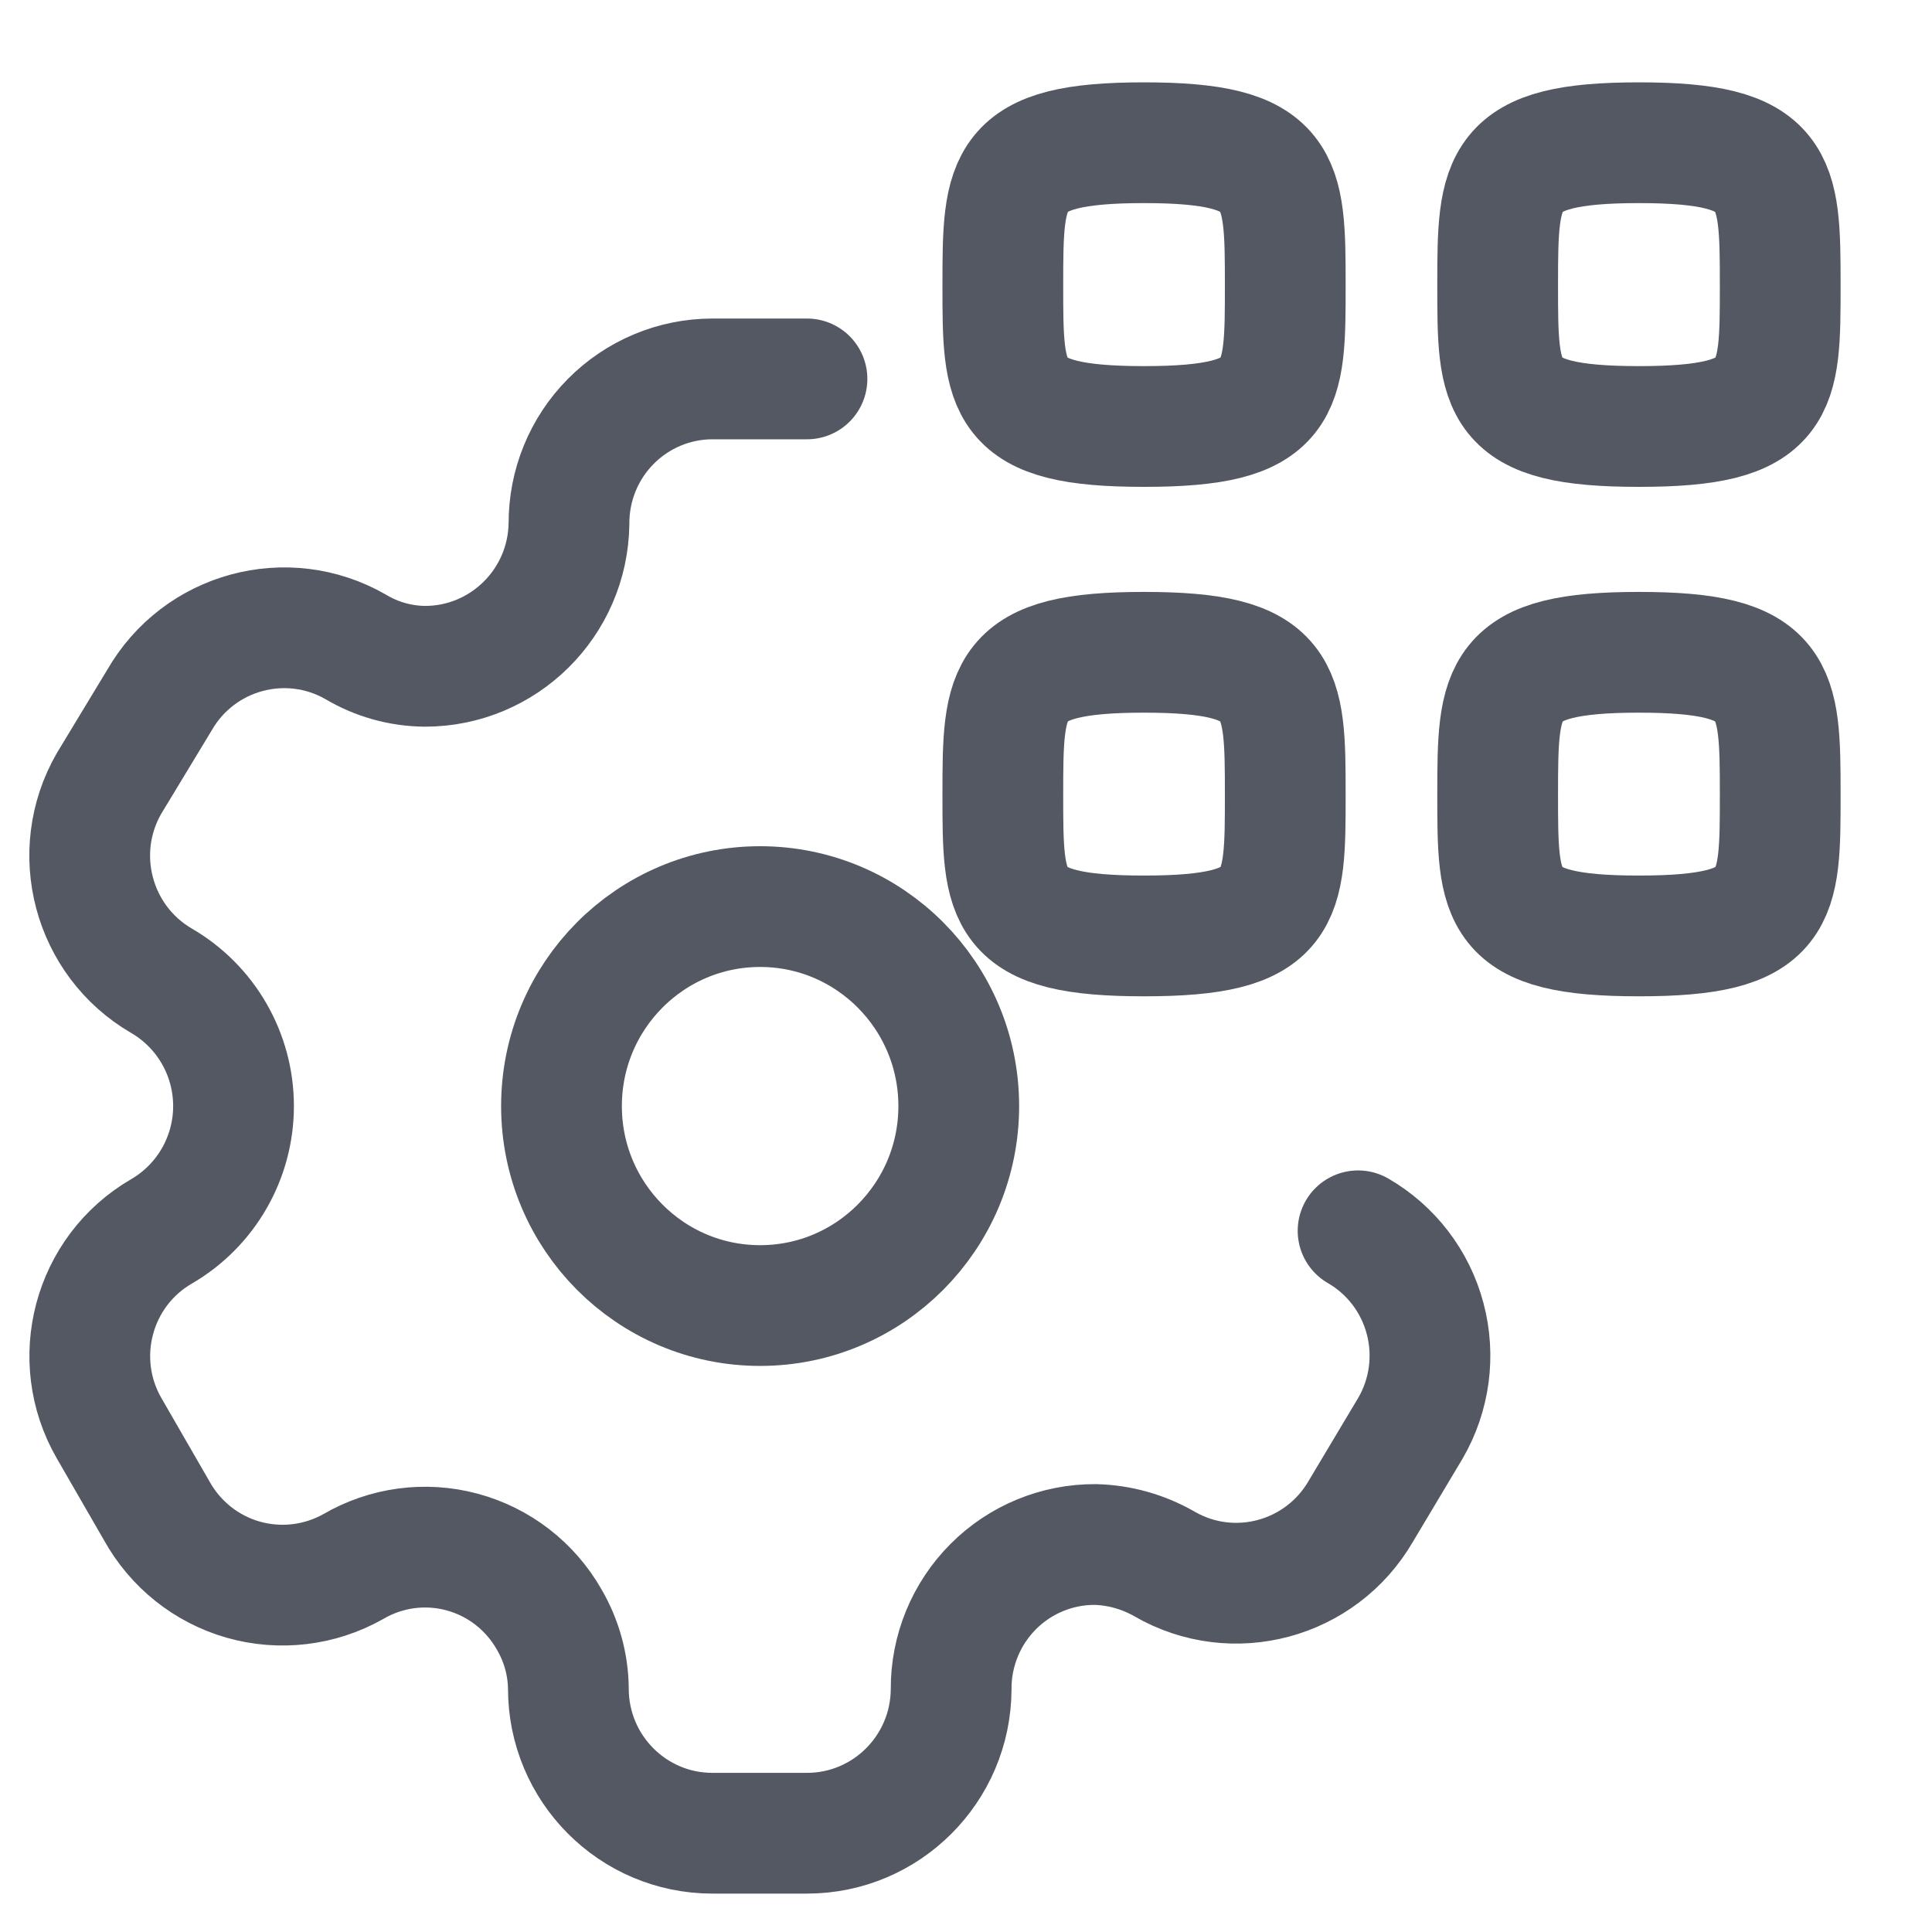
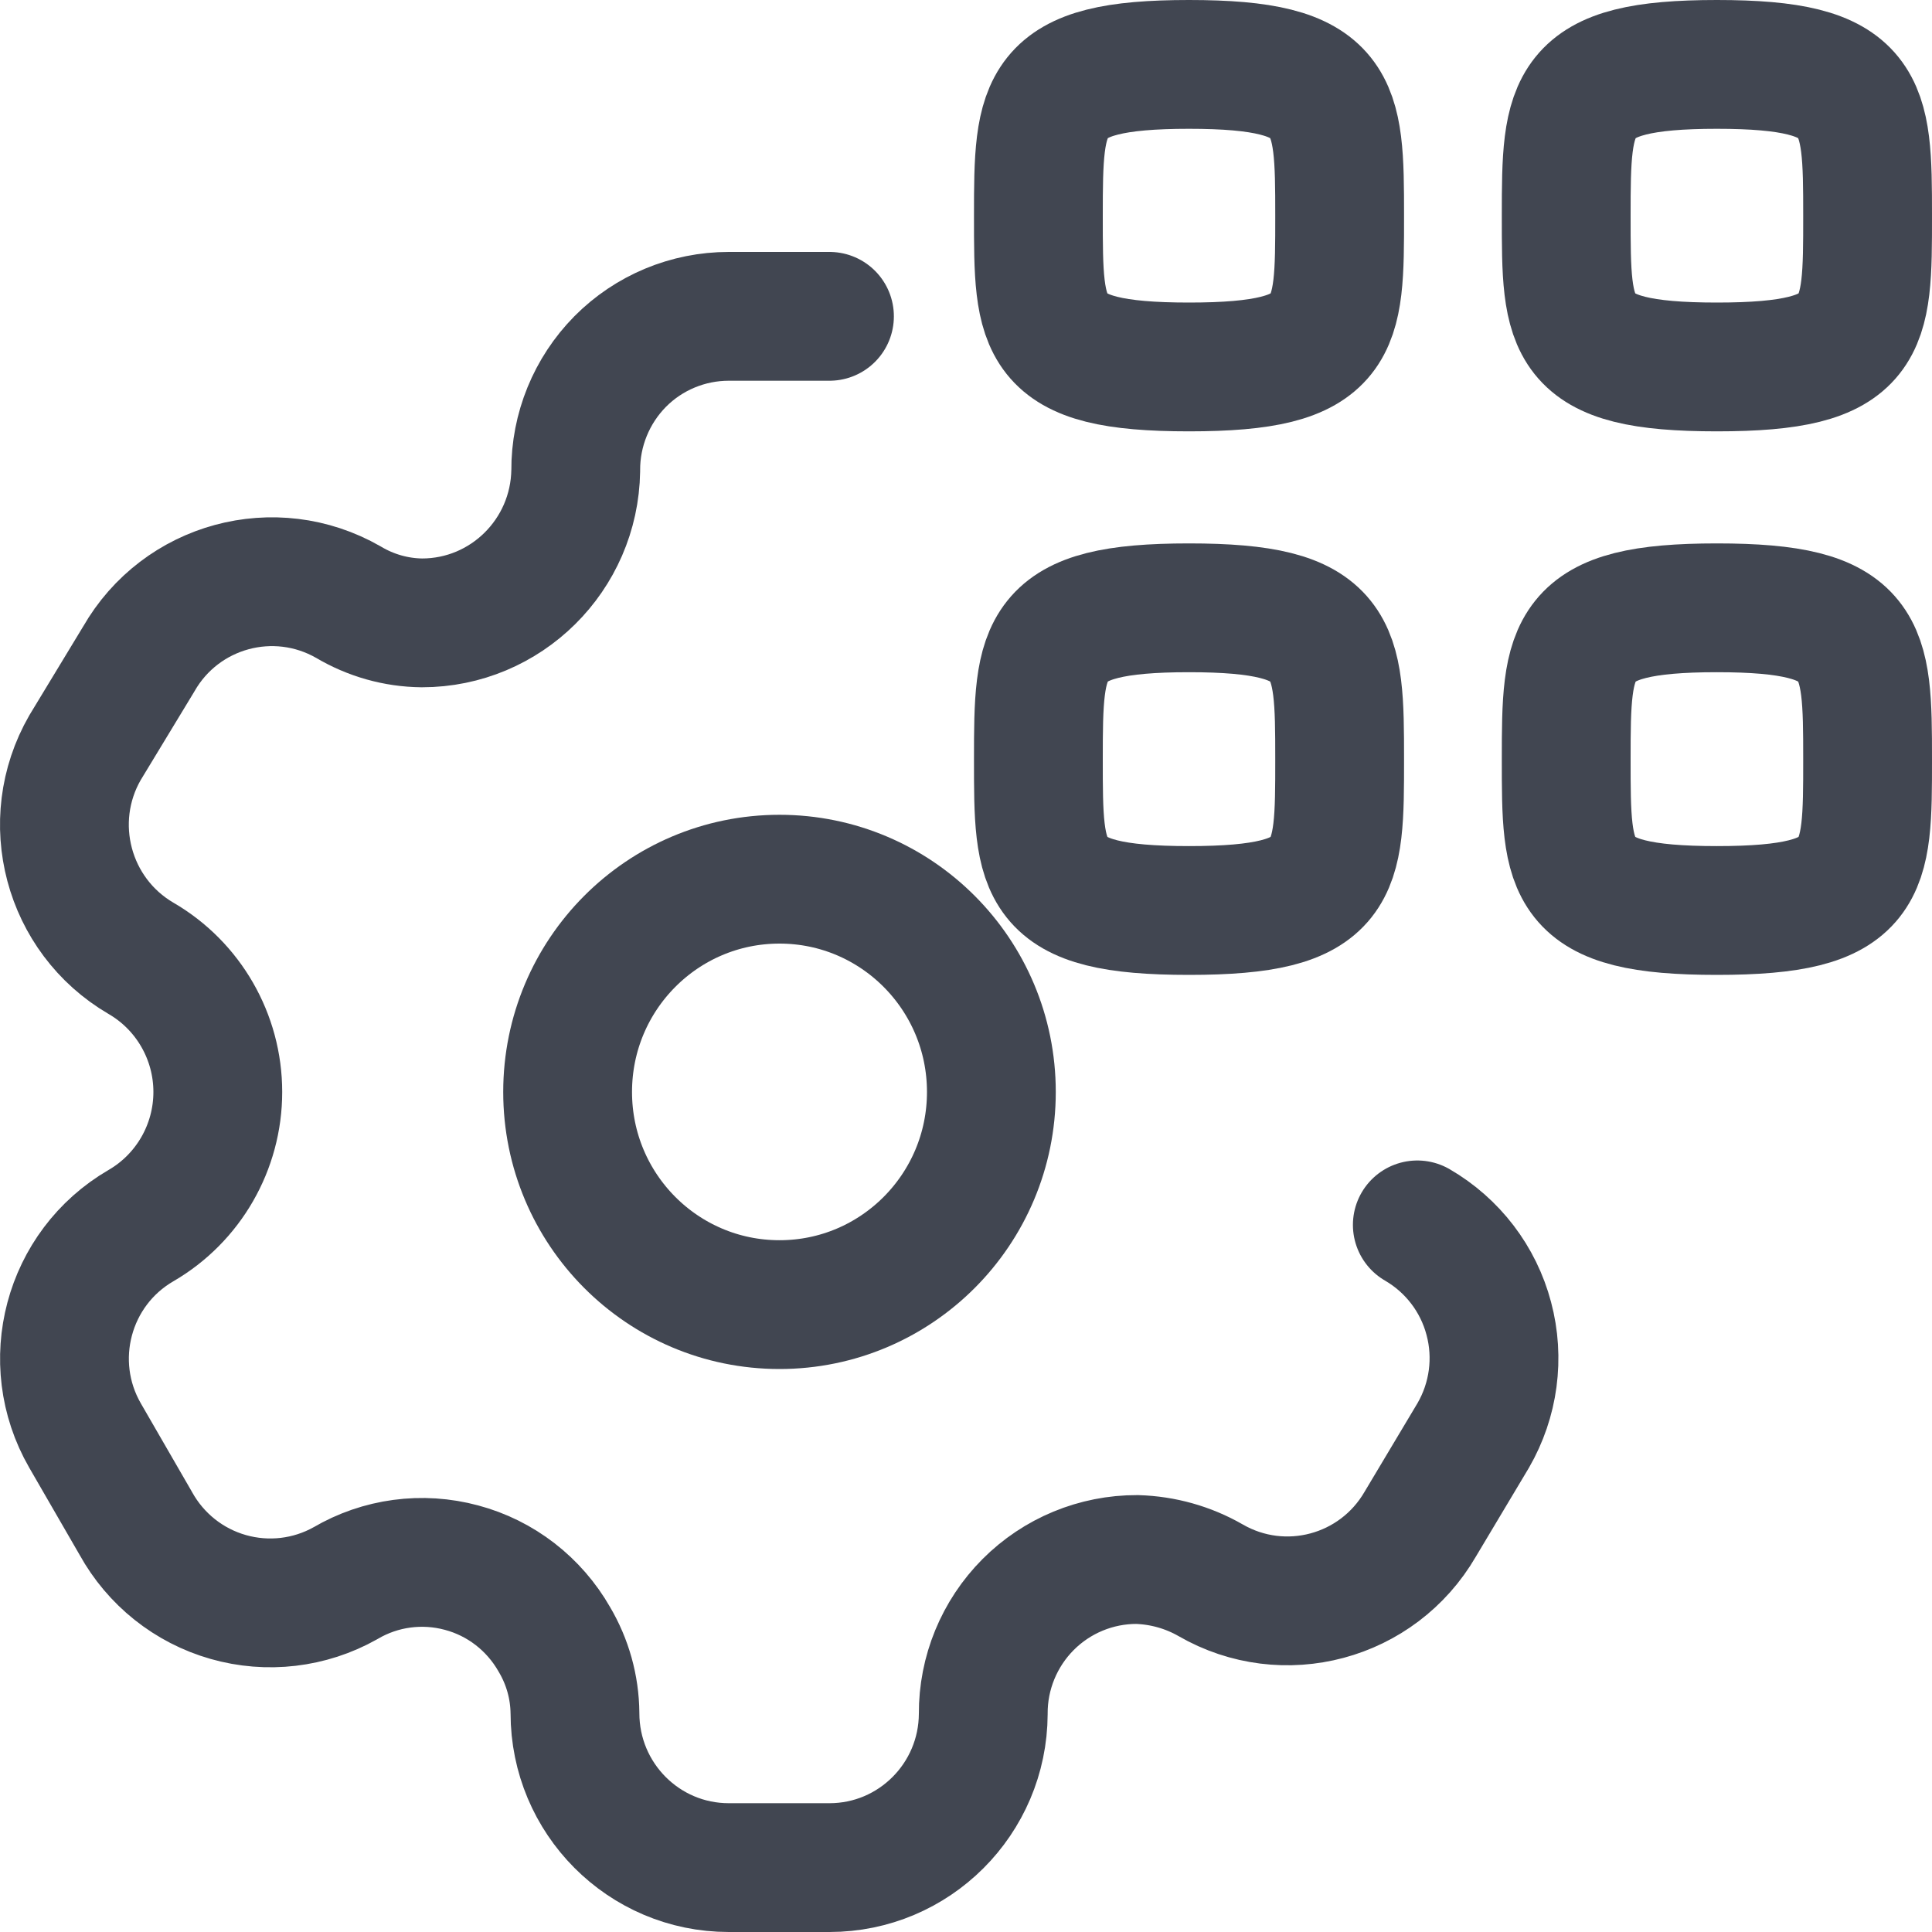
- <svg xmlns="http://www.w3.org/2000/svg" width="16" height="16" viewBox="0 0 16 16" fill="none">
-   <path d="M6.683 3.138H5.9C5.584 3.138 5.281 3.265 5.058 3.49C4.835 3.715 4.711 4.019 4.712 4.337C4.703 4.992 4.171 5.518 3.519 5.518C3.317 5.516 3.12 5.461 2.947 5.358C2.376 5.029 1.648 5.227 1.32 5.799L0.903 6.488C0.574 7.059 0.768 7.79 1.337 8.122C1.706 8.336 1.934 8.732 1.934 9.16C1.934 9.588 1.706 9.984 1.337 10.198C0.769 10.528 0.575 11.257 0.903 11.827L1.297 12.51C1.451 12.789 1.709 12.995 2.014 13.082C2.32 13.169 2.648 13.13 2.925 12.974C3.197 12.815 3.521 12.771 3.826 12.853C4.131 12.935 4.39 13.135 4.547 13.41C4.649 13.584 4.705 13.782 4.707 13.984C4.707 14.646 5.241 15.182 5.9 15.182H6.683C7.34 15.182 7.874 14.649 7.877 13.989C7.875 13.671 8.001 13.365 8.225 13.14C8.449 12.915 8.754 12.789 9.071 12.791C9.271 12.796 9.467 12.851 9.642 12.951C10.211 13.281 10.939 13.086 11.27 12.515L11.681 11.827C11.84 11.553 11.884 11.226 11.802 10.919C11.721 10.613 11.521 10.351 11.247 10.193" stroke="#535862" stroke-linecap="round" stroke-linejoin="round" />
-   <path d="M6.295 10.812C7.203 10.812 7.94 10.072 7.94 9.16C7.94 8.248 7.203 7.508 6.295 7.508C5.386 7.508 4.65 8.248 4.65 9.16C4.65 10.072 5.386 10.812 6.295 10.812Z" stroke="#535862" stroke-linecap="round" stroke-linejoin="round" />
-   <path fill-rule="evenodd" clip-rule="evenodd" d="M8.305 2.357C8.305 1.476 8.314 1.182 9.474 1.182C10.635 1.182 10.644 1.476 10.644 2.357C10.644 3.238 10.648 3.532 9.474 3.532C8.301 3.532 8.305 3.238 8.305 2.357Z" stroke="#535862" stroke-linecap="round" stroke-linejoin="round" />
-   <path fill-rule="evenodd" clip-rule="evenodd" d="M12.403 2.357C12.403 1.476 12.413 1.182 13.573 1.182C14.733 1.182 14.743 1.476 14.743 2.357C14.743 3.238 14.747 3.532 13.573 3.532C12.399 3.532 12.403 3.238 12.403 2.357Z" stroke="#535862" stroke-linecap="round" stroke-linejoin="round" />
-   <path fill-rule="evenodd" clip-rule="evenodd" d="M8.305 6.576C8.305 5.695 8.314 5.402 9.474 5.402C10.635 5.402 10.644 5.695 10.644 6.576C10.644 7.457 10.648 7.751 9.474 7.751C8.301 7.751 8.305 7.457 8.305 6.576Z" stroke="#535862" stroke-linecap="round" stroke-linejoin="round" />
-   <path fill-rule="evenodd" clip-rule="evenodd" d="M12.403 6.576C12.403 5.695 12.413 5.402 13.573 5.402C14.733 5.402 14.743 5.695 14.743 6.576C14.743 7.457 14.747 7.751 13.573 7.751C12.399 7.751 12.403 7.457 12.403 6.576Z" stroke="#535862" stroke-linecap="round" stroke-linejoin="round" />
+ <svg xmlns="http://www.w3.org/2000/svg" width="15" height="15" viewBox="0 0 15 15" fill="none">
+   <path d="M6.44 2.456H5.658C5.342 2.456 5.038 2.582 4.815 2.807C4.593 3.032 4.468 3.337 4.47 3.654C4.46 4.31 3.928 4.836 3.276 4.836C3.075 4.834 2.878 4.778 2.705 4.675C2.133 4.347 1.405 4.544 1.077 5.117L0.66 5.805C0.331 6.377 0.526 7.108 1.094 7.44C1.463 7.654 1.691 8.05 1.691 8.478C1.691 8.906 1.463 9.302 1.094 9.516C0.526 9.846 0.332 10.575 0.66 11.145L1.054 11.827C1.208 12.106 1.466 12.312 1.772 12.399C2.077 12.486 2.405 12.448 2.682 12.292C2.954 12.132 3.279 12.089 3.583 12.171C3.888 12.252 4.147 12.453 4.304 12.728C4.407 12.902 4.462 13.099 4.464 13.301C4.464 13.963 4.998 14.5 5.658 14.5H6.44C7.097 14.5 7.631 13.967 7.634 13.307C7.632 12.989 7.758 12.683 7.982 12.458C8.206 12.233 8.511 12.107 8.828 12.108C9.028 12.114 9.225 12.169 9.399 12.269C9.969 12.598 10.696 12.404 11.027 11.833L11.438 11.145C11.597 10.87 11.641 10.544 11.559 10.237C11.478 9.93 11.278 9.669 11.004 9.51" stroke="#414651" stroke-linecap="round" stroke-linejoin="round" />
+   <path d="M6.052 10.129C6.96 10.129 7.697 9.39 7.697 8.478C7.697 7.565 6.96 6.826 6.052 6.826C5.143 6.826 4.407 7.565 4.407 8.478C4.407 9.39 5.143 10.129 6.052 10.129Z" stroke="#414651" stroke-linecap="round" stroke-linejoin="round" />
+   <path fill-rule="evenodd" clip-rule="evenodd" d="M8.062 1.675C8.062 0.794 8.071 0.5 9.231 0.5C10.392 0.5 10.401 0.794 10.401 1.675C10.401 2.556 10.405 2.849 9.231 2.849C8.058 2.849 8.062 2.556 8.062 1.675Z" stroke="#414651" stroke-linecap="round" stroke-linejoin="round" />
+   <path fill-rule="evenodd" clip-rule="evenodd" d="M12.16 1.675C12.16 0.794 12.17 0.5 13.33 0.5C14.491 0.5 14.5 0.794 14.5 1.675C14.5 2.556 14.504 2.849 13.33 2.849C12.157 2.849 12.16 2.556 12.16 1.675Z" stroke="#414651" stroke-linecap="round" stroke-linejoin="round" />
+   <path fill-rule="evenodd" clip-rule="evenodd" d="M8.062 5.894C8.062 5.013 8.071 4.719 9.231 4.719C10.392 4.719 10.401 5.013 10.401 5.894C10.401 6.775 10.405 7.069 9.231 7.069C8.058 7.069 8.062 6.775 8.062 5.894Z" stroke="#414651" stroke-linecap="round" stroke-linejoin="round" />
+   <path fill-rule="evenodd" clip-rule="evenodd" d="M12.16 5.894C12.16 5.013 12.17 4.719 13.33 4.719C14.491 4.719 14.5 5.013 14.5 5.894C14.5 6.775 14.504 7.069 13.33 7.069C12.157 7.069 12.16 6.775 12.16 5.894Z" stroke="#414651" stroke-linecap="round" stroke-linejoin="round" />
</svg>
